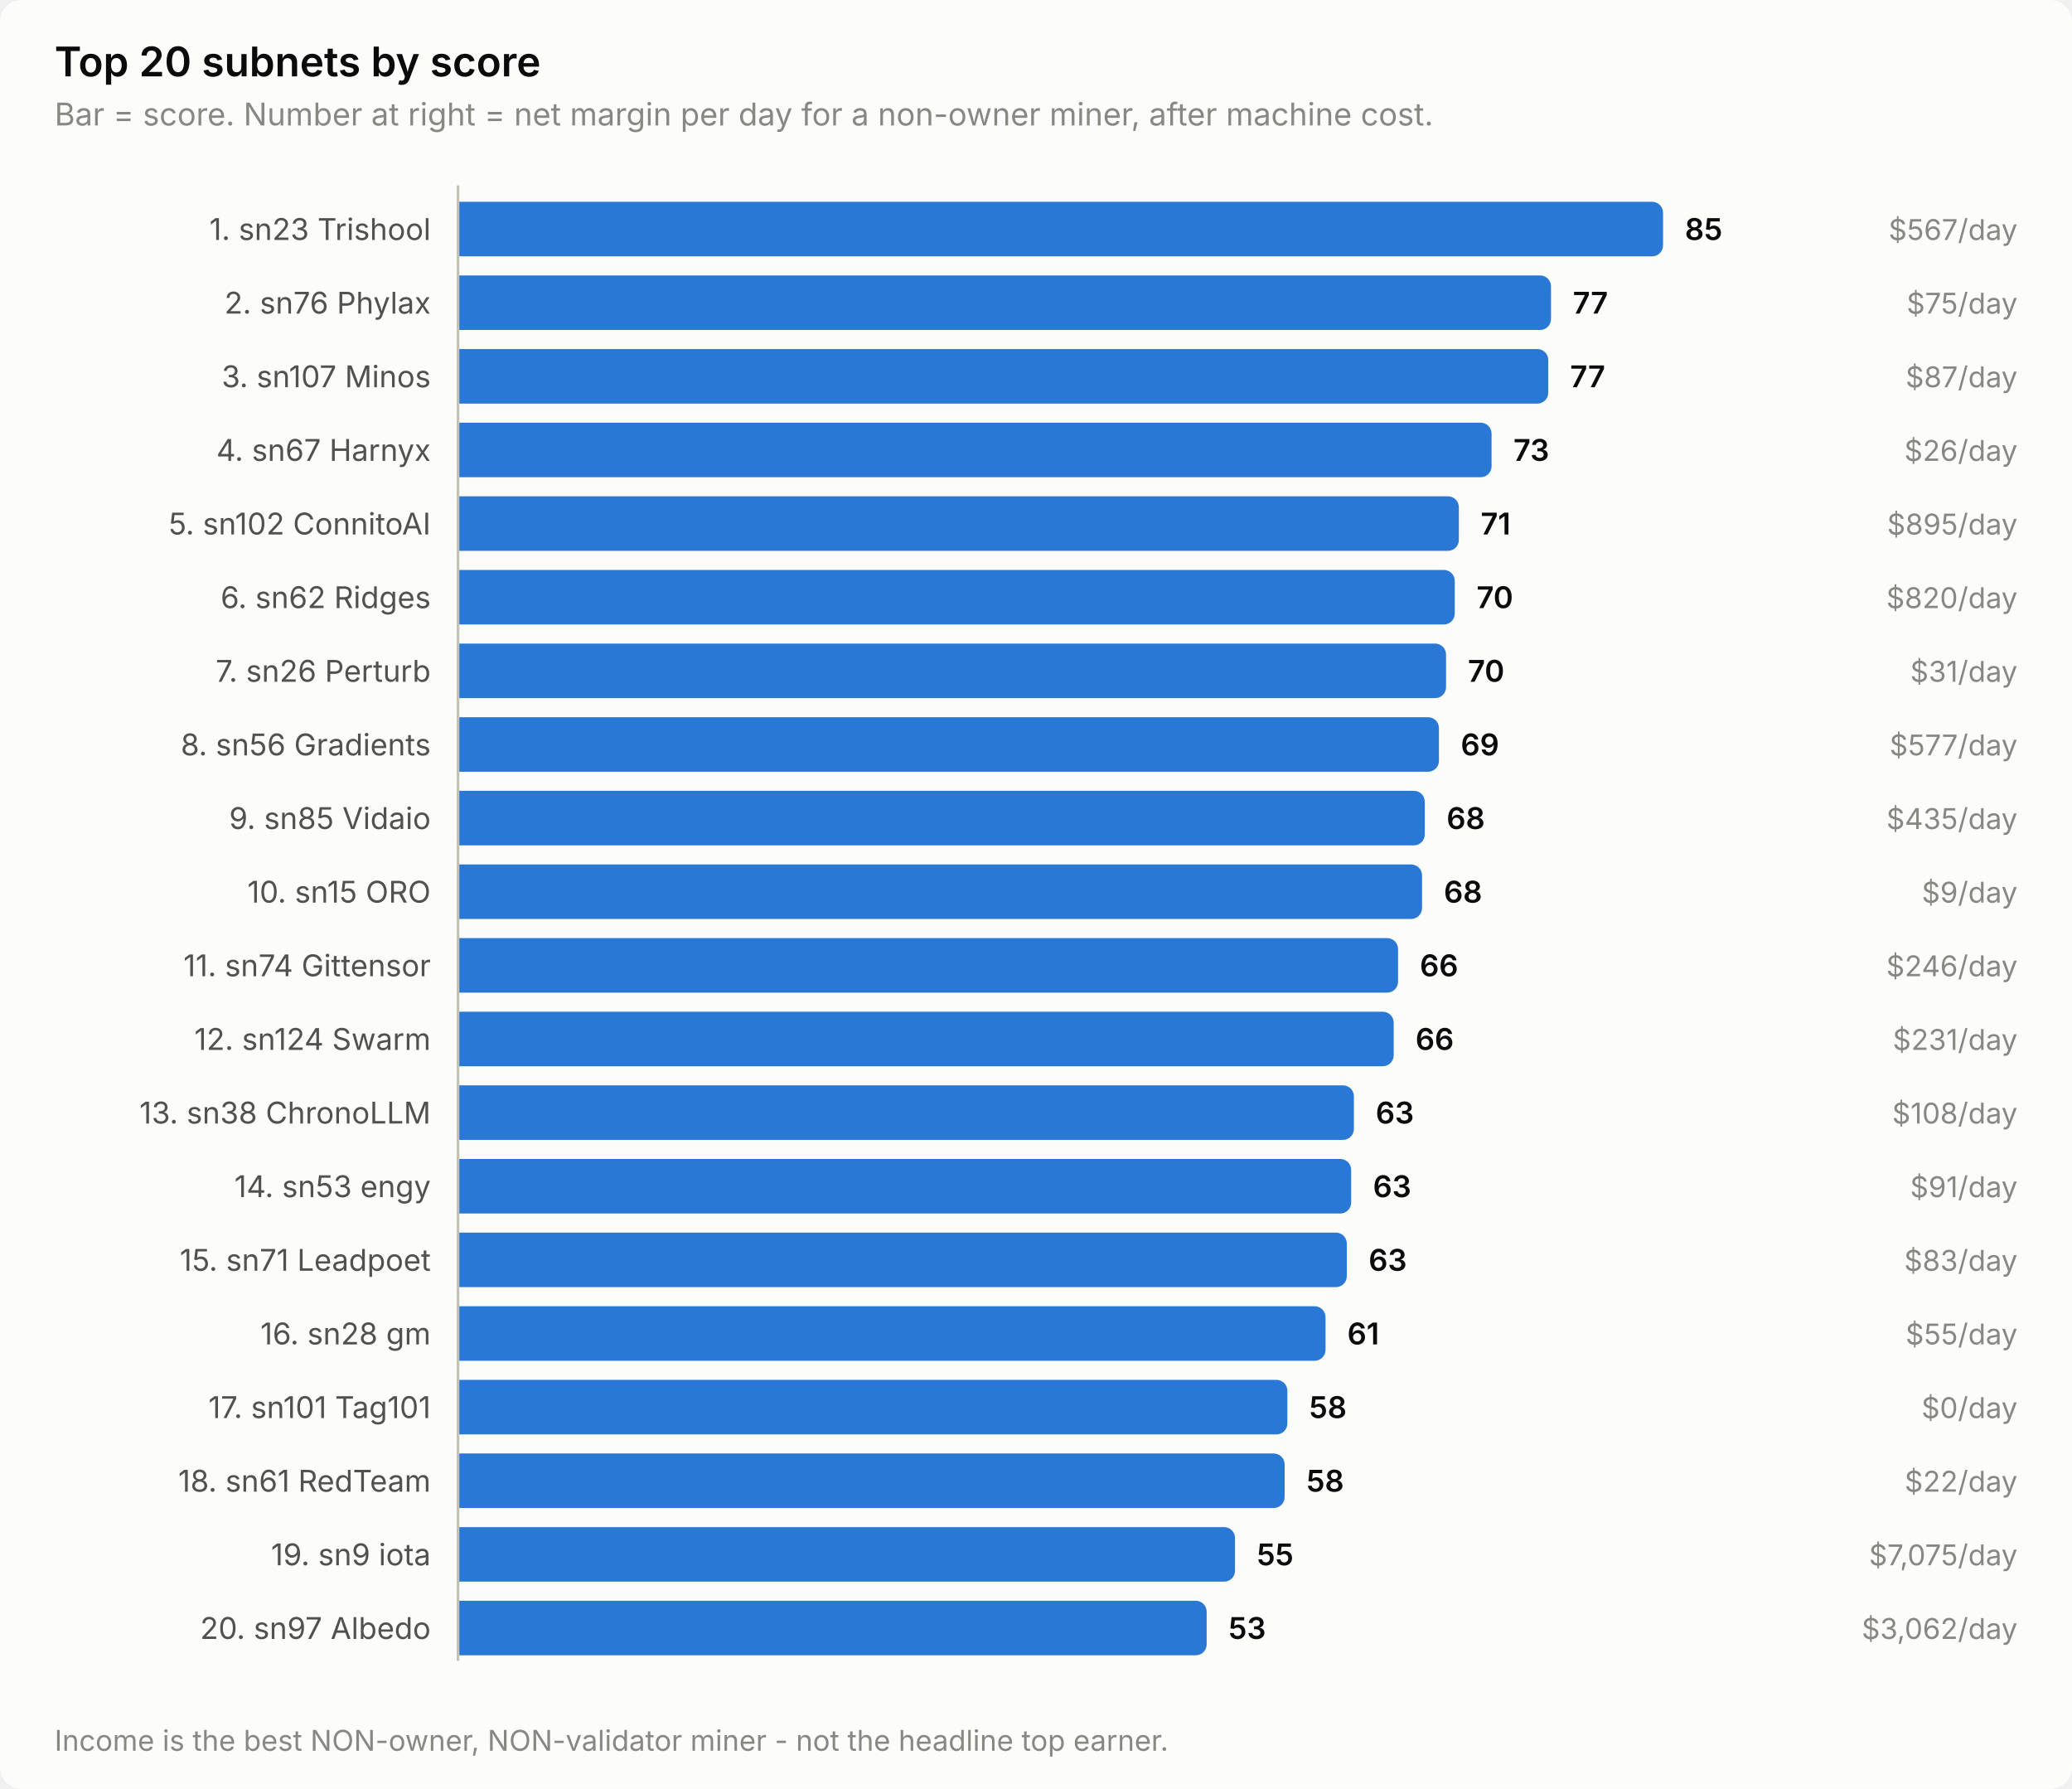
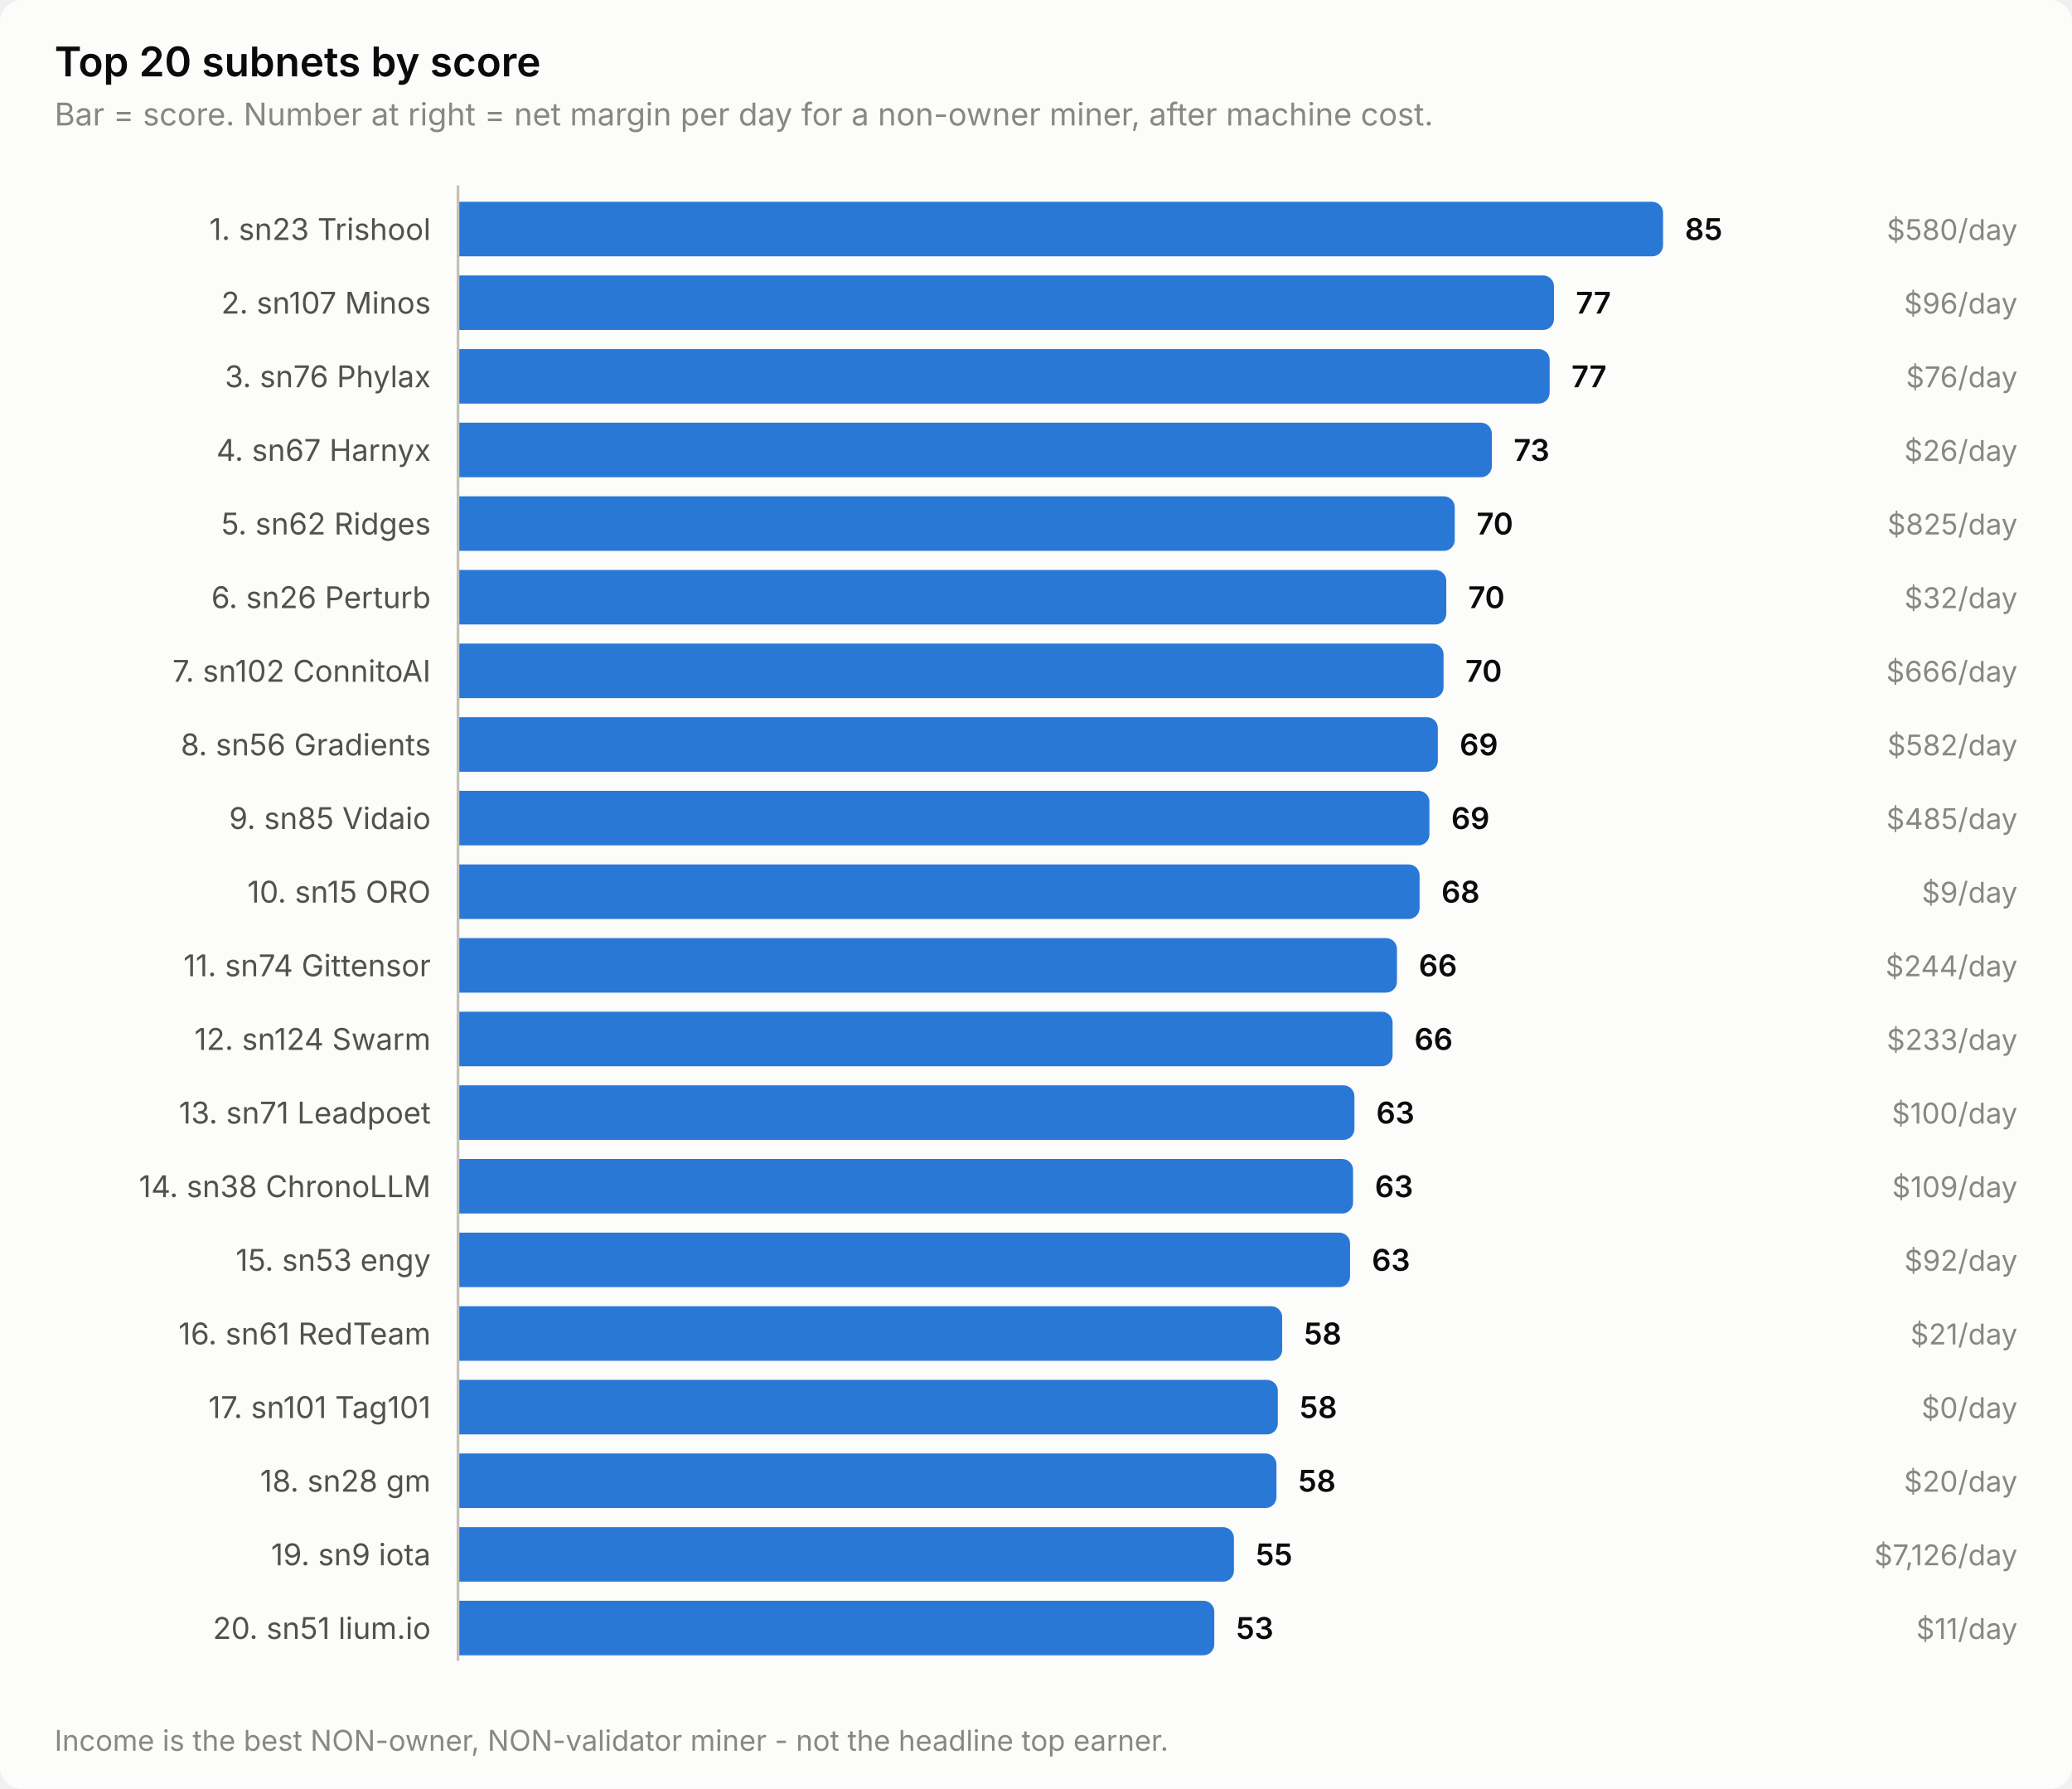
<svg xmlns="http://www.w3.org/2000/svg" width="760" height="656" viewBox="0 0 760 656" role="img" aria-label="Top 20 subnets by score">
  <style>
    text { font-family: system-ui, -apple-system, 'Segoe UI', sans-serif; }
    .t-title { font-size: 15px; font-weight: 600; }
    .t-sub { font-size: 11.5px; }
    .t-lab { font-size: 11px; }
    .t-val { font-size: 11px; font-weight: 600; font-variant-numeric: tabular-nums; }
    .t-tick { font-size: 10.5px; font-variant-numeric: tabular-nums; }

    .surface { fill: #fcfcfb; }
    .ink { fill: #0b0b0b; }
    .ink2 { fill: #52514e; }
    .muted { fill: #898781; }
    .grid { stroke: #e1e0d9; }
    .axis { stroke: #c3c2b7; }
    .accent { fill: #2a78d6; }
    .critical { fill: #d03b3b; }
    .deemph { fill: #d8d7d0; }

    @media (prefers-color-scheme: dark) {
      .surface { fill: #1a1a19; }
      .ink { fill: #ffffff; }
      .ink2 { fill: #c3c2b7; }
      .muted { fill: #898781; }
      .grid { stroke: #2c2c2a; }
      .axis { stroke: #383835; }
      .accent { fill: #3987e5; }
      .deemph { fill: #3a3a37; }
    }
</style>
  <rect class="surface" width="760" height="656" rx="8" />
  <text class="ink t-title" x="20" y="28">Top 20 subnets by score</text>
  <text class="muted t-sub" x="20" y="46">Bar = score. Number at right = net margin per day for a non-owner miner, after machine cost.</text>
  <text class="ink2 t-lab" x="158" y="88" text-anchor="end">1. sn23 Trishool</text>
  <path class="accent" d="M168.0,74.0 H606.0 a4.0,4.0 0 0 1 4.0,4.0 V90.0 a4.0,4.0 0 0 1 -4.0,4.0 H168.0 Z" />
  <text class="ink t-val" x="618.0" y="88">85</text>
-   <text class="muted t-tick" x="740" y="88" text-anchor="end">$567/day</text>
-   <text class="ink2 t-lab" x="158" y="115" text-anchor="end">2. sn76 Phylax</text>
-   <path class="accent" d="M168.0,101.0 H564.9 a4.0,4.0 0 0 1 4.0,4.0 V117.0 a4.0,4.0 0 0 1 -4.0,4.0 H168.0 Z" />
-   <text class="ink t-val" x="576.9" y="115">77</text>
-   <text class="muted t-tick" x="740" y="115" text-anchor="end">$75/day</text>
-   <text class="ink2 t-lab" x="158" y="142" text-anchor="end">3. sn107 Minos</text>
-   <path class="accent" d="M168.0,128.0 H563.9 a4.0,4.0 0 0 1 4.0,4.0 V144.0 a4.0,4.0 0 0 1 -4.0,4.0 H168.0 Z" />
-   <text class="ink t-val" x="575.9" y="142">77</text>
-   <text class="muted t-tick" x="740" y="142" text-anchor="end">$87/day</text>
+   <text class="muted t-tick" x="740" y="88" text-anchor="end">$580/day</text>
+   <text class="ink2 t-lab" x="158" y="115" text-anchor="end">2. sn107 Minos</text>
+   <path class="accent" d="M168.0,101.0 H566.0 a4.0,4.0 0 0 1 4.0,4.0 V117.0 a4.0,4.0 0 0 1 -4.0,4.0 H168.0 Z" />
+   <text class="ink t-val" x="578.0" y="115">77</text>
+   <text class="muted t-tick" x="740" y="115" text-anchor="end">$96/day</text>
+   <text class="ink2 t-lab" x="158" y="142" text-anchor="end">3. sn76 Phylax</text>
+   <path class="accent" d="M168.0,128.0 H564.4 a4.0,4.0 0 0 1 4.0,4.0 V144.0 a4.0,4.0 0 0 1 -4.0,4.0 H168.0 Z" />
+   <text class="ink t-val" x="576.4" y="142">77</text>
+   <text class="muted t-tick" x="740" y="142" text-anchor="end">$76/day</text>
  <text class="ink2 t-lab" x="158" y="169" text-anchor="end">4. sn67 Harnyx</text>
-   <path class="accent" d="M168.0,155.0 H543.1 a4.0,4.0 0 0 1 4.0,4.0 V171.0 a4.0,4.0 0 0 1 -4.0,4.0 H168.0 Z" />
-   <text class="ink t-val" x="555.1" y="169">73</text>
+   <path class="accent" d="M168.0,155.0 H543.2 a4.0,4.0 0 0 1 4.0,4.0 V171.0 a4.0,4.0 0 0 1 -4.0,4.0 H168.0 Z" />
+   <text class="ink t-val" x="555.2" y="169">73</text>
  <text class="muted t-tick" x="740" y="169" text-anchor="end">$26/day</text>
-   <text class="ink2 t-lab" x="158" y="196" text-anchor="end">5. sn102 ConnitoAI</text>
-   <path class="accent" d="M168.0,182.0 H531.1 a4.0,4.0 0 0 1 4.0,4.0 V198.0 a4.0,4.0 0 0 1 -4.0,4.0 H168.0 Z" />
-   <text class="ink t-val" x="543.1" y="196">71</text>
-   <text class="muted t-tick" x="740" y="196" text-anchor="end">$895/day</text>
-   <text class="ink2 t-lab" x="158" y="223" text-anchor="end">6. sn62 Ridges</text>
-   <path class="accent" d="M168.0,209.0 H529.6 a4.0,4.0 0 0 1 4.0,4.0 V225.0 a4.0,4.0 0 0 1 -4.0,4.0 H168.0 Z" />
-   <text class="ink t-val" x="541.6" y="223">70</text>
-   <text class="muted t-tick" x="740" y="223" text-anchor="end">$820/day</text>
-   <text class="ink2 t-lab" x="158" y="250" text-anchor="end">7. sn26 Perturb</text>
-   <path class="accent" d="M168.0,236.0 H526.4 a4.0,4.0 0 0 1 4.0,4.0 V252.0 a4.0,4.0 0 0 1 -4.0,4.0 H168.0 Z" />
-   <text class="ink t-val" x="538.4" y="250">70</text>
-   <text class="muted t-tick" x="740" y="250" text-anchor="end">$31/day</text>
+   <text class="ink2 t-lab" x="158" y="196" text-anchor="end">5. sn62 Ridges</text>
+   <path class="accent" d="M168.0,182.0 H529.6 a4.0,4.0 0 0 1 4.0,4.0 V198.0 a4.0,4.0 0 0 1 -4.0,4.0 H168.0 Z" />
+   <text class="ink t-val" x="541.6" y="196">70</text>
+   <text class="muted t-tick" x="740" y="196" text-anchor="end">$825/day</text>
+   <text class="ink2 t-lab" x="158" y="223" text-anchor="end">6. sn26 Perturb</text>
+   <path class="accent" d="M168.0,209.0 H526.5 a4.0,4.0 0 0 1 4.0,4.0 V225.0 a4.0,4.0 0 0 1 -4.0,4.0 H168.0 Z" />
+   <text class="ink t-val" x="538.5" y="223">70</text>
+   <text class="muted t-tick" x="740" y="223" text-anchor="end">$32/day</text>
+   <text class="ink2 t-lab" x="158" y="250" text-anchor="end">7. sn102 ConnitoAI</text>
+   <path class="accent" d="M168.0,236.0 H525.5 a4.0,4.0 0 0 1 4.0,4.0 V252.0 a4.0,4.0 0 0 1 -4.0,4.0 H168.0 Z" />
+   <text class="ink t-val" x="537.5" y="250">70</text>
+   <text class="muted t-tick" x="740" y="250" text-anchor="end">$666/day</text>
  <text class="ink2 t-lab" x="158" y="277" text-anchor="end">8. sn56 Gradients</text>
-   <path class="accent" d="M168.0,263.0 H523.8 a4.0,4.0 0 0 1 4.0,4.0 V279.0 a4.0,4.0 0 0 1 -4.0,4.0 H168.0 Z" />
-   <text class="ink t-val" x="535.8" y="277">69</text>
-   <text class="muted t-tick" x="740" y="277" text-anchor="end">$577/day</text>
+   <path class="accent" d="M168.0,263.0 H523.4 a4.0,4.0 0 0 1 4.0,4.0 V279.0 a4.0,4.0 0 0 1 -4.0,4.0 H168.0 Z" />
+   <text class="ink t-val" x="535.4" y="277">69</text>
+   <text class="muted t-tick" x="740" y="277" text-anchor="end">$582/day</text>
  <text class="ink2 t-lab" x="158" y="304" text-anchor="end">9. sn85 Vidaio</text>
-   <path class="accent" d="M168.0,290.0 H518.6 a4.0,4.0 0 0 1 4.0,4.0 V306.0 a4.0,4.0 0 0 1 -4.0,4.0 H168.0 Z" />
-   <text class="ink t-val" x="530.6" y="304">68</text>
-   <text class="muted t-tick" x="740" y="304" text-anchor="end">$435/day</text>
+   <path class="accent" d="M168.0,290.0 H520.3 a4.0,4.0 0 0 1 4.0,4.0 V306.0 a4.0,4.0 0 0 1 -4.0,4.0 H168.0 Z" />
+   <text class="ink t-val" x="532.3" y="304">69</text>
+   <text class="muted t-tick" x="740" y="304" text-anchor="end">$485/day</text>
  <text class="ink2 t-lab" x="158" y="331" text-anchor="end">10. sn15 ORO</text>
-   <path class="accent" d="M168.0,317.0 H517.6 a4.0,4.0 0 0 1 4.0,4.0 V333.0 a4.0,4.0 0 0 1 -4.0,4.0 H168.0 Z" />
-   <text class="ink t-val" x="529.6" y="331">68</text>
+   <path class="accent" d="M168.0,317.0 H516.7 a4.0,4.0 0 0 1 4.0,4.0 V333.0 a4.0,4.0 0 0 1 -4.0,4.0 H168.0 Z" />
+   <text class="ink t-val" x="528.7" y="331">68</text>
  <text class="muted t-tick" x="740" y="331" text-anchor="end">$9/day</text>
  <text class="ink2 t-lab" x="158" y="358" text-anchor="end">11. sn74 Gittensor</text>
-   <path class="accent" d="M168.0,344.0 H508.8 a4.0,4.0 0 0 1 4.0,4.0 V360.0 a4.0,4.0 0 0 1 -4.0,4.0 H168.0 Z" />
-   <text class="ink t-val" x="520.8" y="358">66</text>
-   <text class="muted t-tick" x="740" y="358" text-anchor="end">$246/day</text>
+   <path class="accent" d="M168.0,344.0 H508.4 a4.0,4.0 0 0 1 4.0,4.0 V360.0 a4.0,4.0 0 0 1 -4.0,4.0 H168.0 Z" />
+   <text class="ink t-val" x="520.4" y="358">66</text>
+   <text class="muted t-tick" x="740" y="358" text-anchor="end">$244/day</text>
  <text class="ink2 t-lab" x="158" y="385" text-anchor="end">12. sn124 Swarm</text>
-   <path class="accent" d="M168.0,371.0 H507.2 a4.0,4.0 0 0 1 4.0,4.0 V387.0 a4.0,4.0 0 0 1 -4.0,4.0 H168.0 Z" />
-   <text class="ink t-val" x="519.2" y="385">66</text>
-   <text class="muted t-tick" x="740" y="385" text-anchor="end">$231/day</text>
-   <text class="ink2 t-lab" x="158" y="412" text-anchor="end">13. sn38 ChronoLLM</text>
-   <path class="accent" d="M168.0,398.0 H492.6 a4.0,4.0 0 0 1 4.0,4.0 V414.0 a4.0,4.0 0 0 1 -4.0,4.0 H168.0 Z" />
-   <text class="ink t-val" x="504.6" y="412">63</text>
-   <text class="muted t-tick" x="740" y="412" text-anchor="end">$108/day</text>
-   <text class="ink2 t-lab" x="158" y="439" text-anchor="end">14. sn53 engy</text>
-   <path class="accent" d="M168.0,425.0 H491.6 a4.0,4.0 0 0 1 4.0,4.0 V441.0 a4.0,4.0 0 0 1 -4.0,4.0 H168.0 Z" />
-   <text class="ink t-val" x="503.6" y="439">63</text>
-   <text class="muted t-tick" x="740" y="439" text-anchor="end">$91/day</text>
-   <text class="ink2 t-lab" x="158" y="466" text-anchor="end">15. sn71 Leadpoet</text>
-   <path class="accent" d="M168.0,452.0 H490.0 a4.0,4.0 0 0 1 4.0,4.0 V468.0 a4.0,4.0 0 0 1 -4.0,4.0 H168.0 Z" />
-   <text class="ink t-val" x="502.0" y="466">63</text>
-   <text class="muted t-tick" x="740" y="466" text-anchor="end">$83/day</text>
-   <text class="ink2 t-lab" x="158" y="493" text-anchor="end">16. sn28 gm</text>
-   <path class="accent" d="M168.0,479.0 H482.2 a4.0,4.0 0 0 1 4.0,4.0 V495.0 a4.0,4.0 0 0 1 -4.0,4.0 H168.0 Z" />
-   <text class="ink t-val" x="494.2" y="493">61</text>
-   <text class="muted t-tick" x="740" y="493" text-anchor="end">$55/day</text>
+   <path class="accent" d="M168.0,371.0 H506.8 a4.0,4.0 0 0 1 4.0,4.0 V387.0 a4.0,4.0 0 0 1 -4.0,4.0 H168.0 Z" />
+   <text class="ink t-val" x="518.8" y="385">66</text>
+   <text class="muted t-tick" x="740" y="385" text-anchor="end">$233/day</text>
+   <text class="ink2 t-lab" x="158" y="412" text-anchor="end">13. sn71 Leadpoet</text>
+   <path class="accent" d="M168.0,398.0 H492.8 a4.0,4.0 0 0 1 4.0,4.0 V414.0 a4.0,4.0 0 0 1 -4.0,4.0 H168.0 Z" />
+   <text class="ink t-val" x="504.8" y="412">63</text>
+   <text class="muted t-tick" x="740" y="412" text-anchor="end">$100/day</text>
+   <text class="ink2 t-lab" x="158" y="439" text-anchor="end">14. sn38 ChronoLLM</text>
+   <path class="accent" d="M168.0,425.0 H492.3 a4.0,4.0 0 0 1 4.0,4.0 V441.0 a4.0,4.0 0 0 1 -4.0,4.0 H168.0 Z" />
+   <text class="ink t-val" x="504.3" y="439">63</text>
+   <text class="muted t-tick" x="740" y="439" text-anchor="end">$109/day</text>
+   <text class="ink2 t-lab" x="158" y="466" text-anchor="end">15. sn53 engy</text>
+   <path class="accent" d="M168.0,452.0 H491.2 a4.0,4.0 0 0 1 4.0,4.0 V468.0 a4.0,4.0 0 0 1 -4.0,4.0 H168.0 Z" />
+   <text class="ink t-val" x="503.2" y="466">63</text>
+   <text class="muted t-tick" x="740" y="466" text-anchor="end">$92/day</text>
+   <text class="ink2 t-lab" x="158" y="493" text-anchor="end">16. sn61 RedTeam</text>
+   <path class="accent" d="M168.0,479.0 H466.3 a4.0,4.0 0 0 1 4.0,4.0 V495.0 a4.0,4.0 0 0 1 -4.0,4.0 H168.0 Z" />
+   <text class="ink t-val" x="478.3" y="493">58</text>
+   <text class="muted t-tick" x="740" y="493" text-anchor="end">$21/day</text>
  <text class="ink2 t-lab" x="158" y="520" text-anchor="end">17. sn101 Tag101</text>
-   <path class="accent" d="M168.0,506.0 H468.2 a4.0,4.0 0 0 1 4.0,4.0 V522.0 a4.0,4.0 0 0 1 -4.0,4.0 H168.0 Z" />
-   <text class="ink t-val" x="480.2" y="520">58</text>
+   <path class="accent" d="M168.0,506.0 H464.7 a4.0,4.0 0 0 1 4.0,4.0 V522.0 a4.0,4.0 0 0 1 -4.0,4.0 H168.0 Z" />
+   <text class="ink t-val" x="476.7" y="520">58</text>
  <text class="muted t-tick" x="740" y="520" text-anchor="end">$0/day</text>
-   <text class="ink2 t-lab" x="158" y="547" text-anchor="end">18. sn61 RedTeam</text>
-   <path class="accent" d="M168.0,533.0 H467.2 a4.0,4.0 0 0 1 4.0,4.0 V549.0 a4.0,4.0 0 0 1 -4.0,4.0 H168.0 Z" />
-   <text class="ink t-val" x="479.2" y="547">58</text>
-   <text class="muted t-tick" x="740" y="547" text-anchor="end">$22/day</text>
+   <text class="ink2 t-lab" x="158" y="547" text-anchor="end">18. sn28 gm</text>
+   <path class="accent" d="M168.0,533.0 H464.2 a4.0,4.0 0 0 1 4.0,4.0 V549.0 a4.0,4.0 0 0 1 -4.0,4.0 H168.0 Z" />
+   <text class="ink t-val" x="476.2" y="547">58</text>
+   <text class="muted t-tick" x="740" y="547" text-anchor="end">$20/day</text>
  <text class="ink2 t-lab" x="158" y="574" text-anchor="end">19. sn9 iota</text>
-   <path class="accent" d="M168.0,560.0 H449.0 a4.0,4.0 0 0 1 4.0,4.0 V576.0 a4.0,4.0 0 0 1 -4.0,4.0 H168.0 Z" />
-   <text class="ink t-val" x="461.0" y="574">55</text>
-   <text class="muted t-tick" x="740" y="574" text-anchor="end">$7,075/day</text>
-   <text class="ink2 t-lab" x="158" y="601" text-anchor="end">20. sn97 Albedo</text>
-   <path class="accent" d="M168.0,587.0 H438.6 a4.0,4.0 0 0 1 4.0,4.0 V603.0 a4.0,4.0 0 0 1 -4.0,4.0 H168.0 Z" />
-   <text class="ink t-val" x="450.6" y="601">53</text>
-   <text class="muted t-tick" x="740" y="601" text-anchor="end">$3,062/day</text>
+   <path class="accent" d="M168.0,560.0 H448.6 a4.0,4.0 0 0 1 4.0,4.0 V576.0 a4.0,4.0 0 0 1 -4.0,4.0 H168.0 Z" />
+   <text class="ink t-val" x="460.6" y="574">55</text>
+   <text class="muted t-tick" x="740" y="574" text-anchor="end">$7,126/day</text>
+   <text class="ink2 t-lab" x="158" y="601" text-anchor="end">20. sn51 lium.io</text>
+   <path class="accent" d="M168.0,587.0 H441.4 a4.0,4.0 0 0 1 4.0,4.0 V603.0 a4.0,4.0 0 0 1 -4.0,4.0 H168.0 Z" />
+   <text class="ink t-val" x="453.4" y="601">53</text>
+   <text class="muted t-tick" x="740" y="601" text-anchor="end">$11/day</text>
  <line class="axis" x1="168" y1="68" x2="168" y2="609" stroke-width="1" />
  <text class="muted t-tick" x="20" y="642">Income is the best NON-owner, NON-validator miner - not the headline top earner.</text>
</svg>
